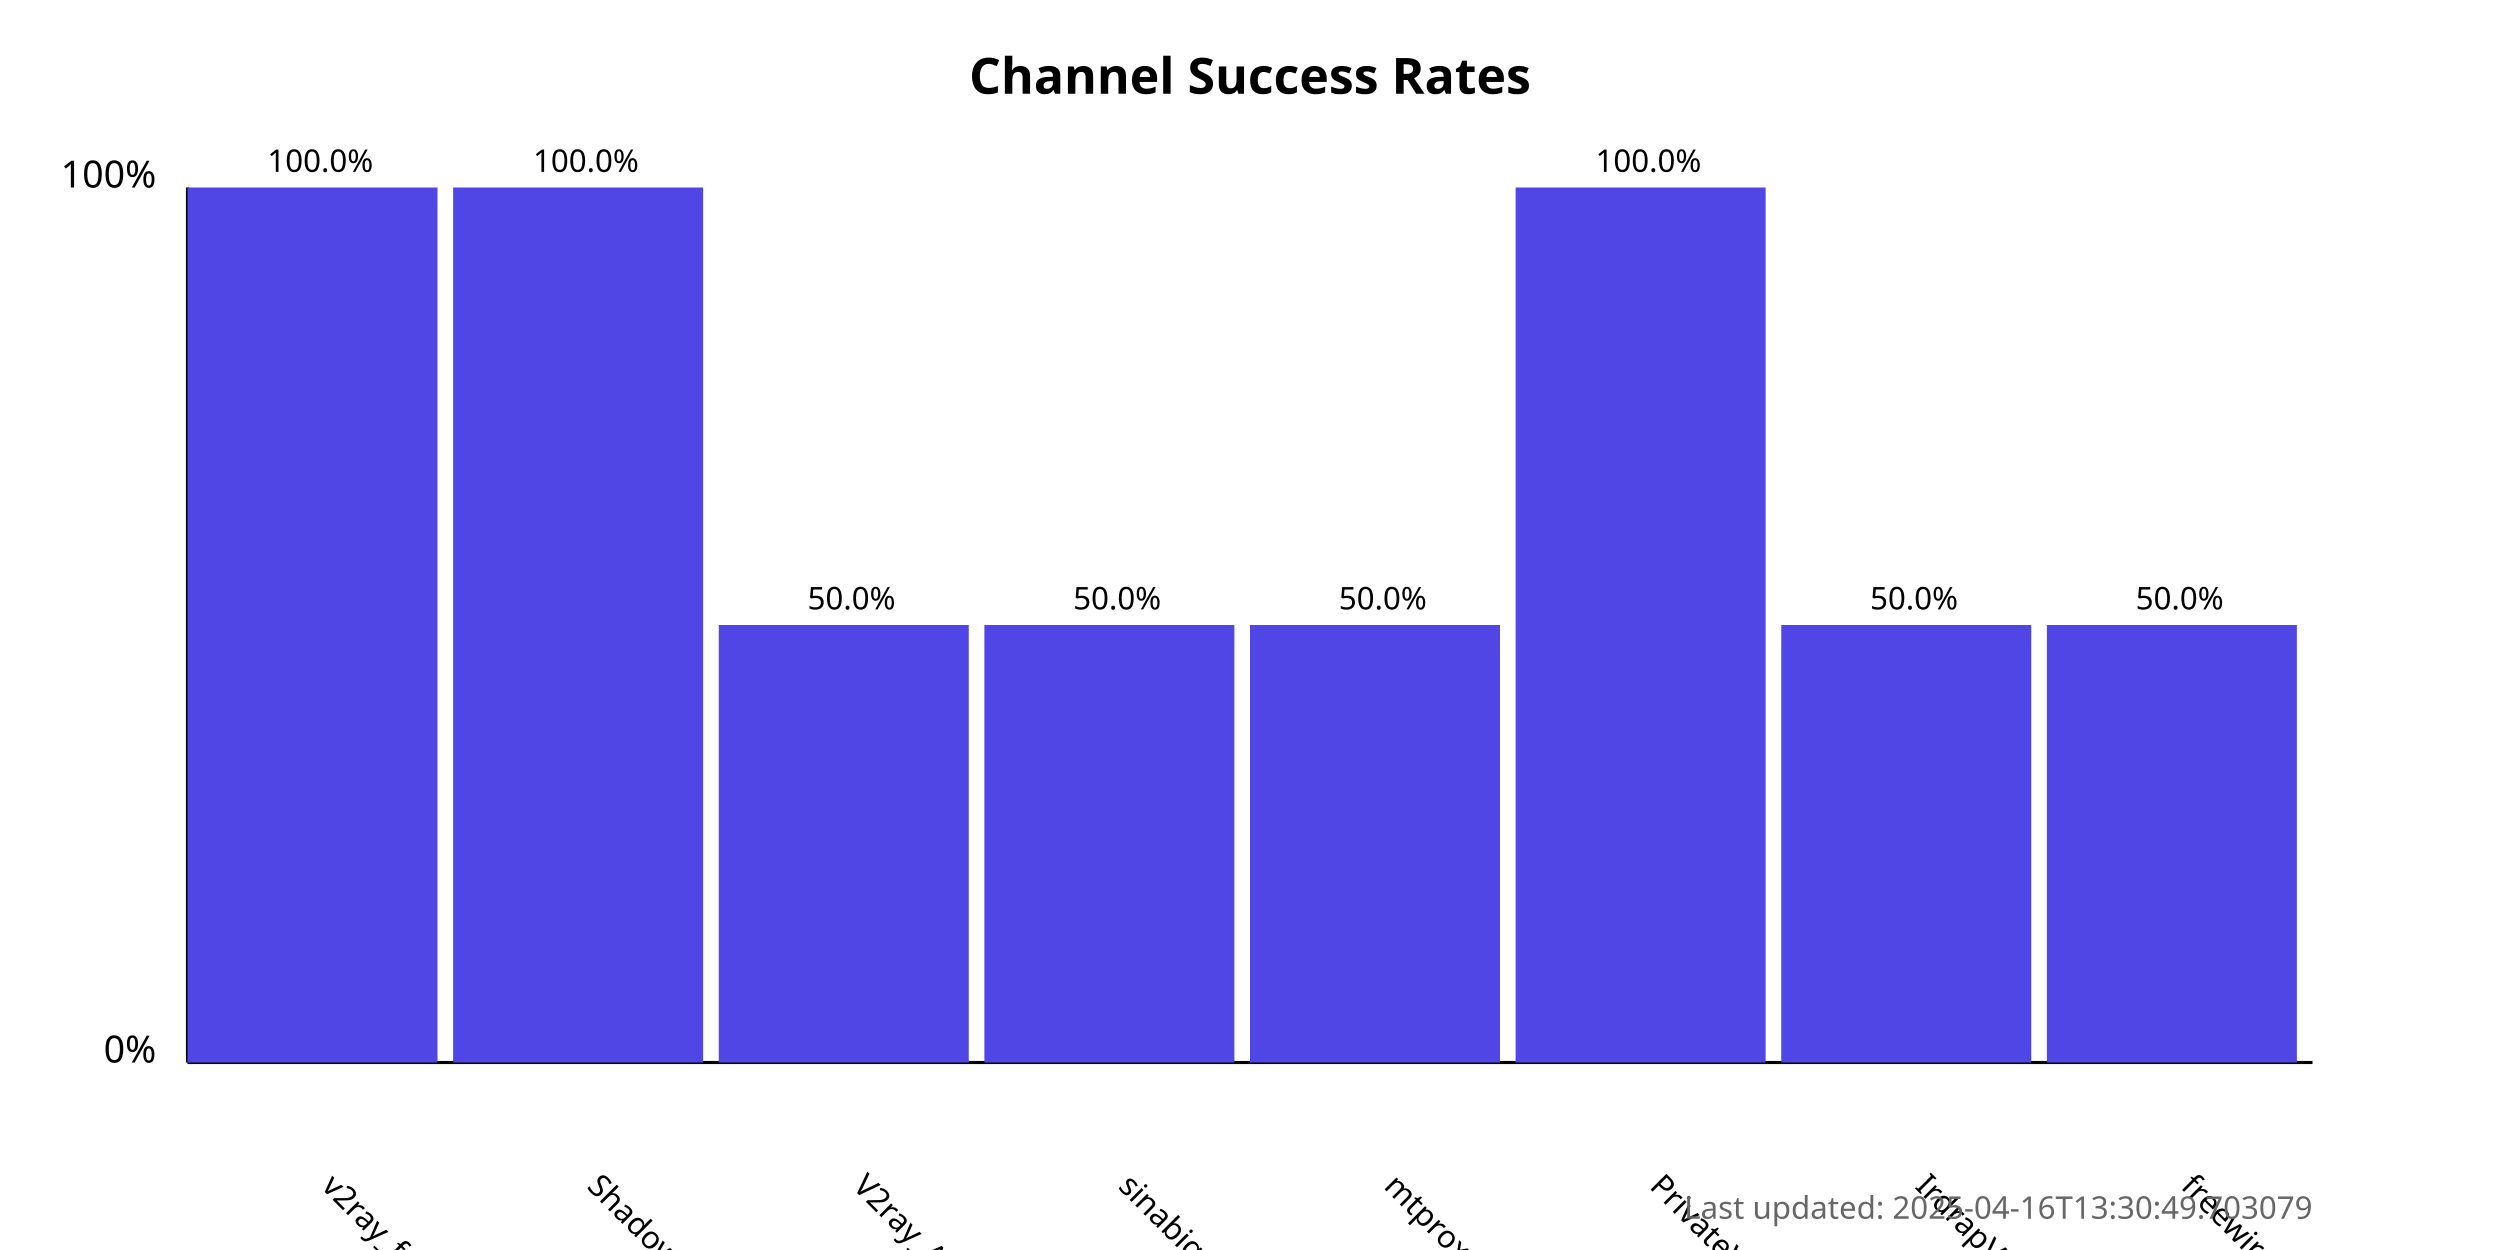
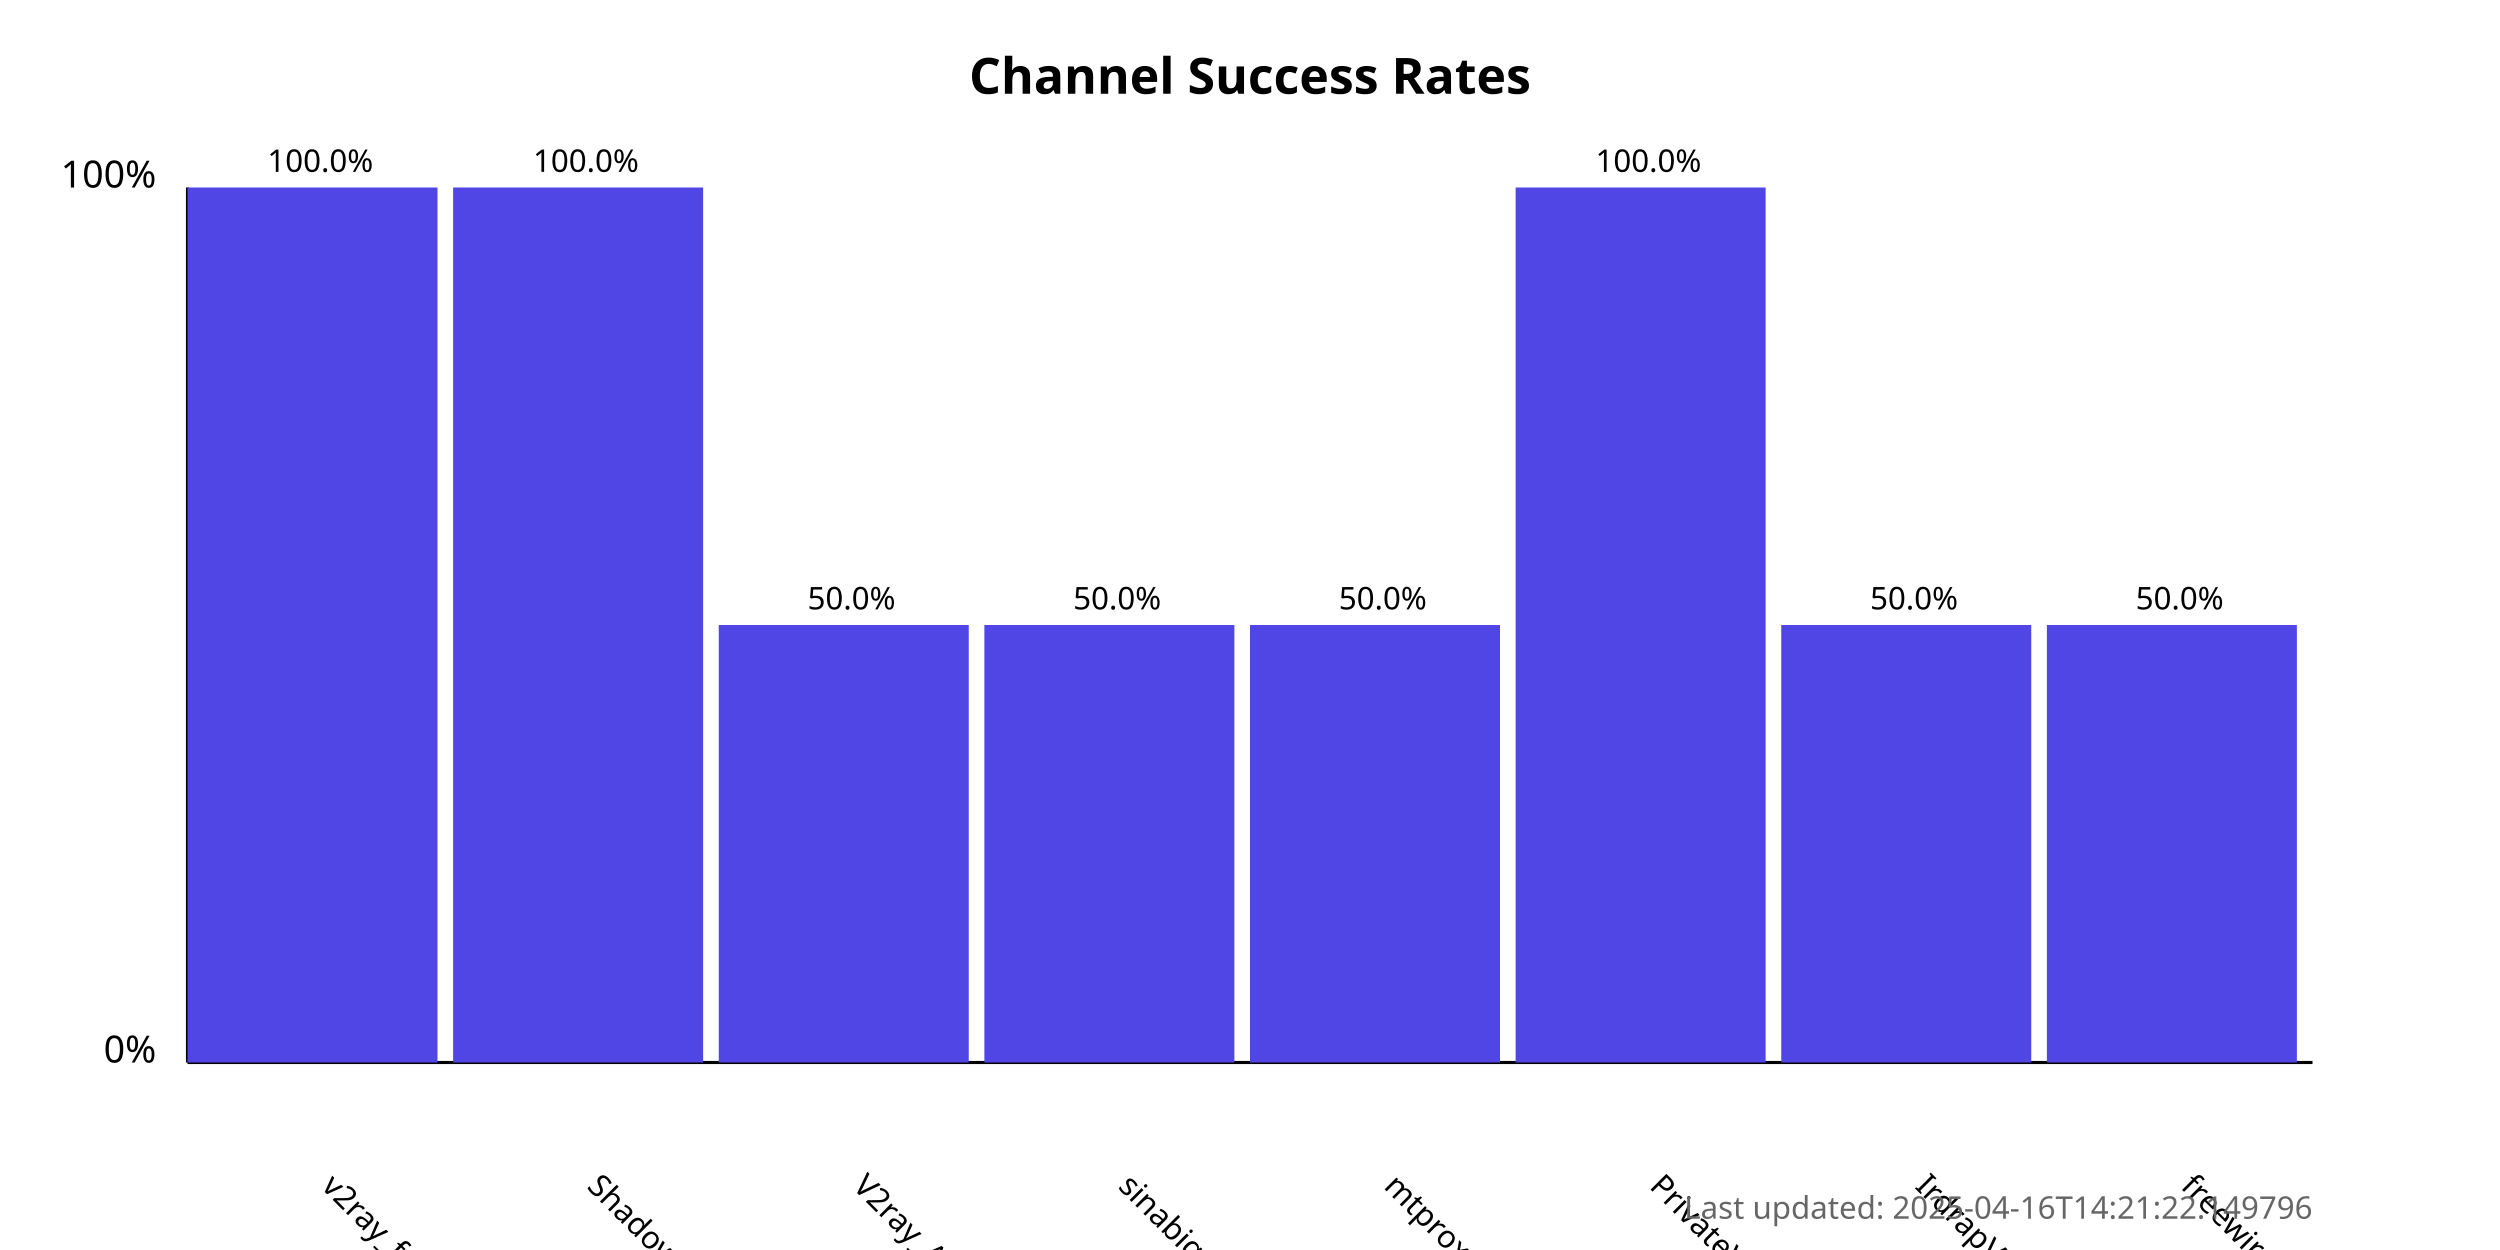
<svg xmlns="http://www.w3.org/2000/svg" width="800" height="400">
  <style>
            .chart-title { font: bold 16px sans-serif; }
            .axis-label { font: 12px sans-serif; }
            .tick-label { font: 10px sans-serif; }
            .bar { fill: #4f46e5; }
            .bar:hover { fill: #6366f1; }
            .timestamp { font: 10px sans-serif; fill: #666; }
        </style>
  <text x="400.0" y="30" text-anchor="middle" class="chart-title">
            Channel Success Rates
        </text>
  <line x1="60" y1="340" x2="60" y2="60" stroke="black" stroke-width="1" />
  <line x1="60" y1="340" x2="740" y2="340" stroke="black" stroke-width="1" />
  <text x="50" y="340" text-anchor="end" class="axis-label">0%</text>
  <text x="50" y="60" text-anchor="end" class="axis-label">100%</text>
  <g>
    <rect x="60" y="60.0" width="80.0" height="280.0" class="bar" />
    <text x="102.5" y="380" transform="rotate(45, 102.5, 380)" text-anchor="start" class="tick-label">
                v2ray_free_conf
            </text>
    <text x="102.5" y="55.0" text-anchor="middle" class="tick-label">
                100.0%
            </text>
  </g>
  <g>
    <rect x="145.0" y="60.0" width="80.0" height="280.0" class="bar" />
    <text x="187.5" y="380" transform="rotate(45, 187.5, 380)" text-anchor="start" class="tick-label">
                ShadowProxy66
            </text>
    <text x="187.5" y="55.0" text-anchor="middle" class="tick-label">
                100.0%
            </text>
  </g>
  <g>
    <rect x="230.0" y="200.0" width="80.0" height="140.0" class="bar" />
    <text x="272.5" y="380" transform="rotate(45, 272.5, 380)" text-anchor="start" class="tick-label">
                V2ray_Alpha
            </text>
    <text x="272.5" y="195.0" text-anchor="middle" class="tick-label">
                50.0%
            </text>
  </g>
  <g>
    <rect x="315.0" y="200.0" width="80.0" height="140.0" class="bar" />
    <text x="357.5" y="380" transform="rotate(45, 357.5, 380)" text-anchor="start" class="tick-label">
                sinabigo
            </text>
    <text x="357.5" y="195.0" text-anchor="middle" class="tick-label">
                50.0%
            </text>
  </g>
  <g>
    <rect x="400.0" y="200.0" width="80.0" height="140.0" class="bar" />
    <text x="442.5" y="380" transform="rotate(45, 442.5, 380)" text-anchor="start" class="tick-label">
                mtproxy_lists
            </text>
    <text x="442.5" y="195.0" text-anchor="middle" class="tick-label">
                50.0%
            </text>
  </g>
  <g>
    <rect x="485.0" y="60.0" width="80.0" height="280.0" class="bar" />
    <text x="527.5" y="380" transform="rotate(45, 527.5, 380)" text-anchor="start" class="tick-label">
                PrivateVPNs
            </text>
    <text x="527.5" y="55.0" text-anchor="middle" class="tick-label">
                100.0%
            </text>
  </g>
  <g>
    <rect x="570.0" y="200.0" width="80.0" height="140.0" class="bar" />
    <text x="612.5" y="380" transform="rotate(45, 612.5, 380)" text-anchor="start" class="tick-label">
                IrdrapVPNnews
            </text>
    <text x="612.5" y="195.0" text-anchor="middle" class="tick-label">
                50.0%
            </text>
  </g>
  <g>
    <rect x="655.0" y="200.0" width="80.0" height="140.0" class="bar" />
    <text x="697.5" y="380" transform="rotate(45, 697.5, 380)" text-anchor="start" class="tick-label">
                freewireguard
            </text>
    <text x="697.5" y="195.0" text-anchor="middle" class="tick-label">
                50.0%
            </text>
  </g>
  <text x="740" y="390" text-anchor="end" class="timestamp">
-             Last updated: 2025-04-16T13:30:49.703079
+             Last updated: 2025-04-16T14:21:22.149796
        </text>
</svg>
